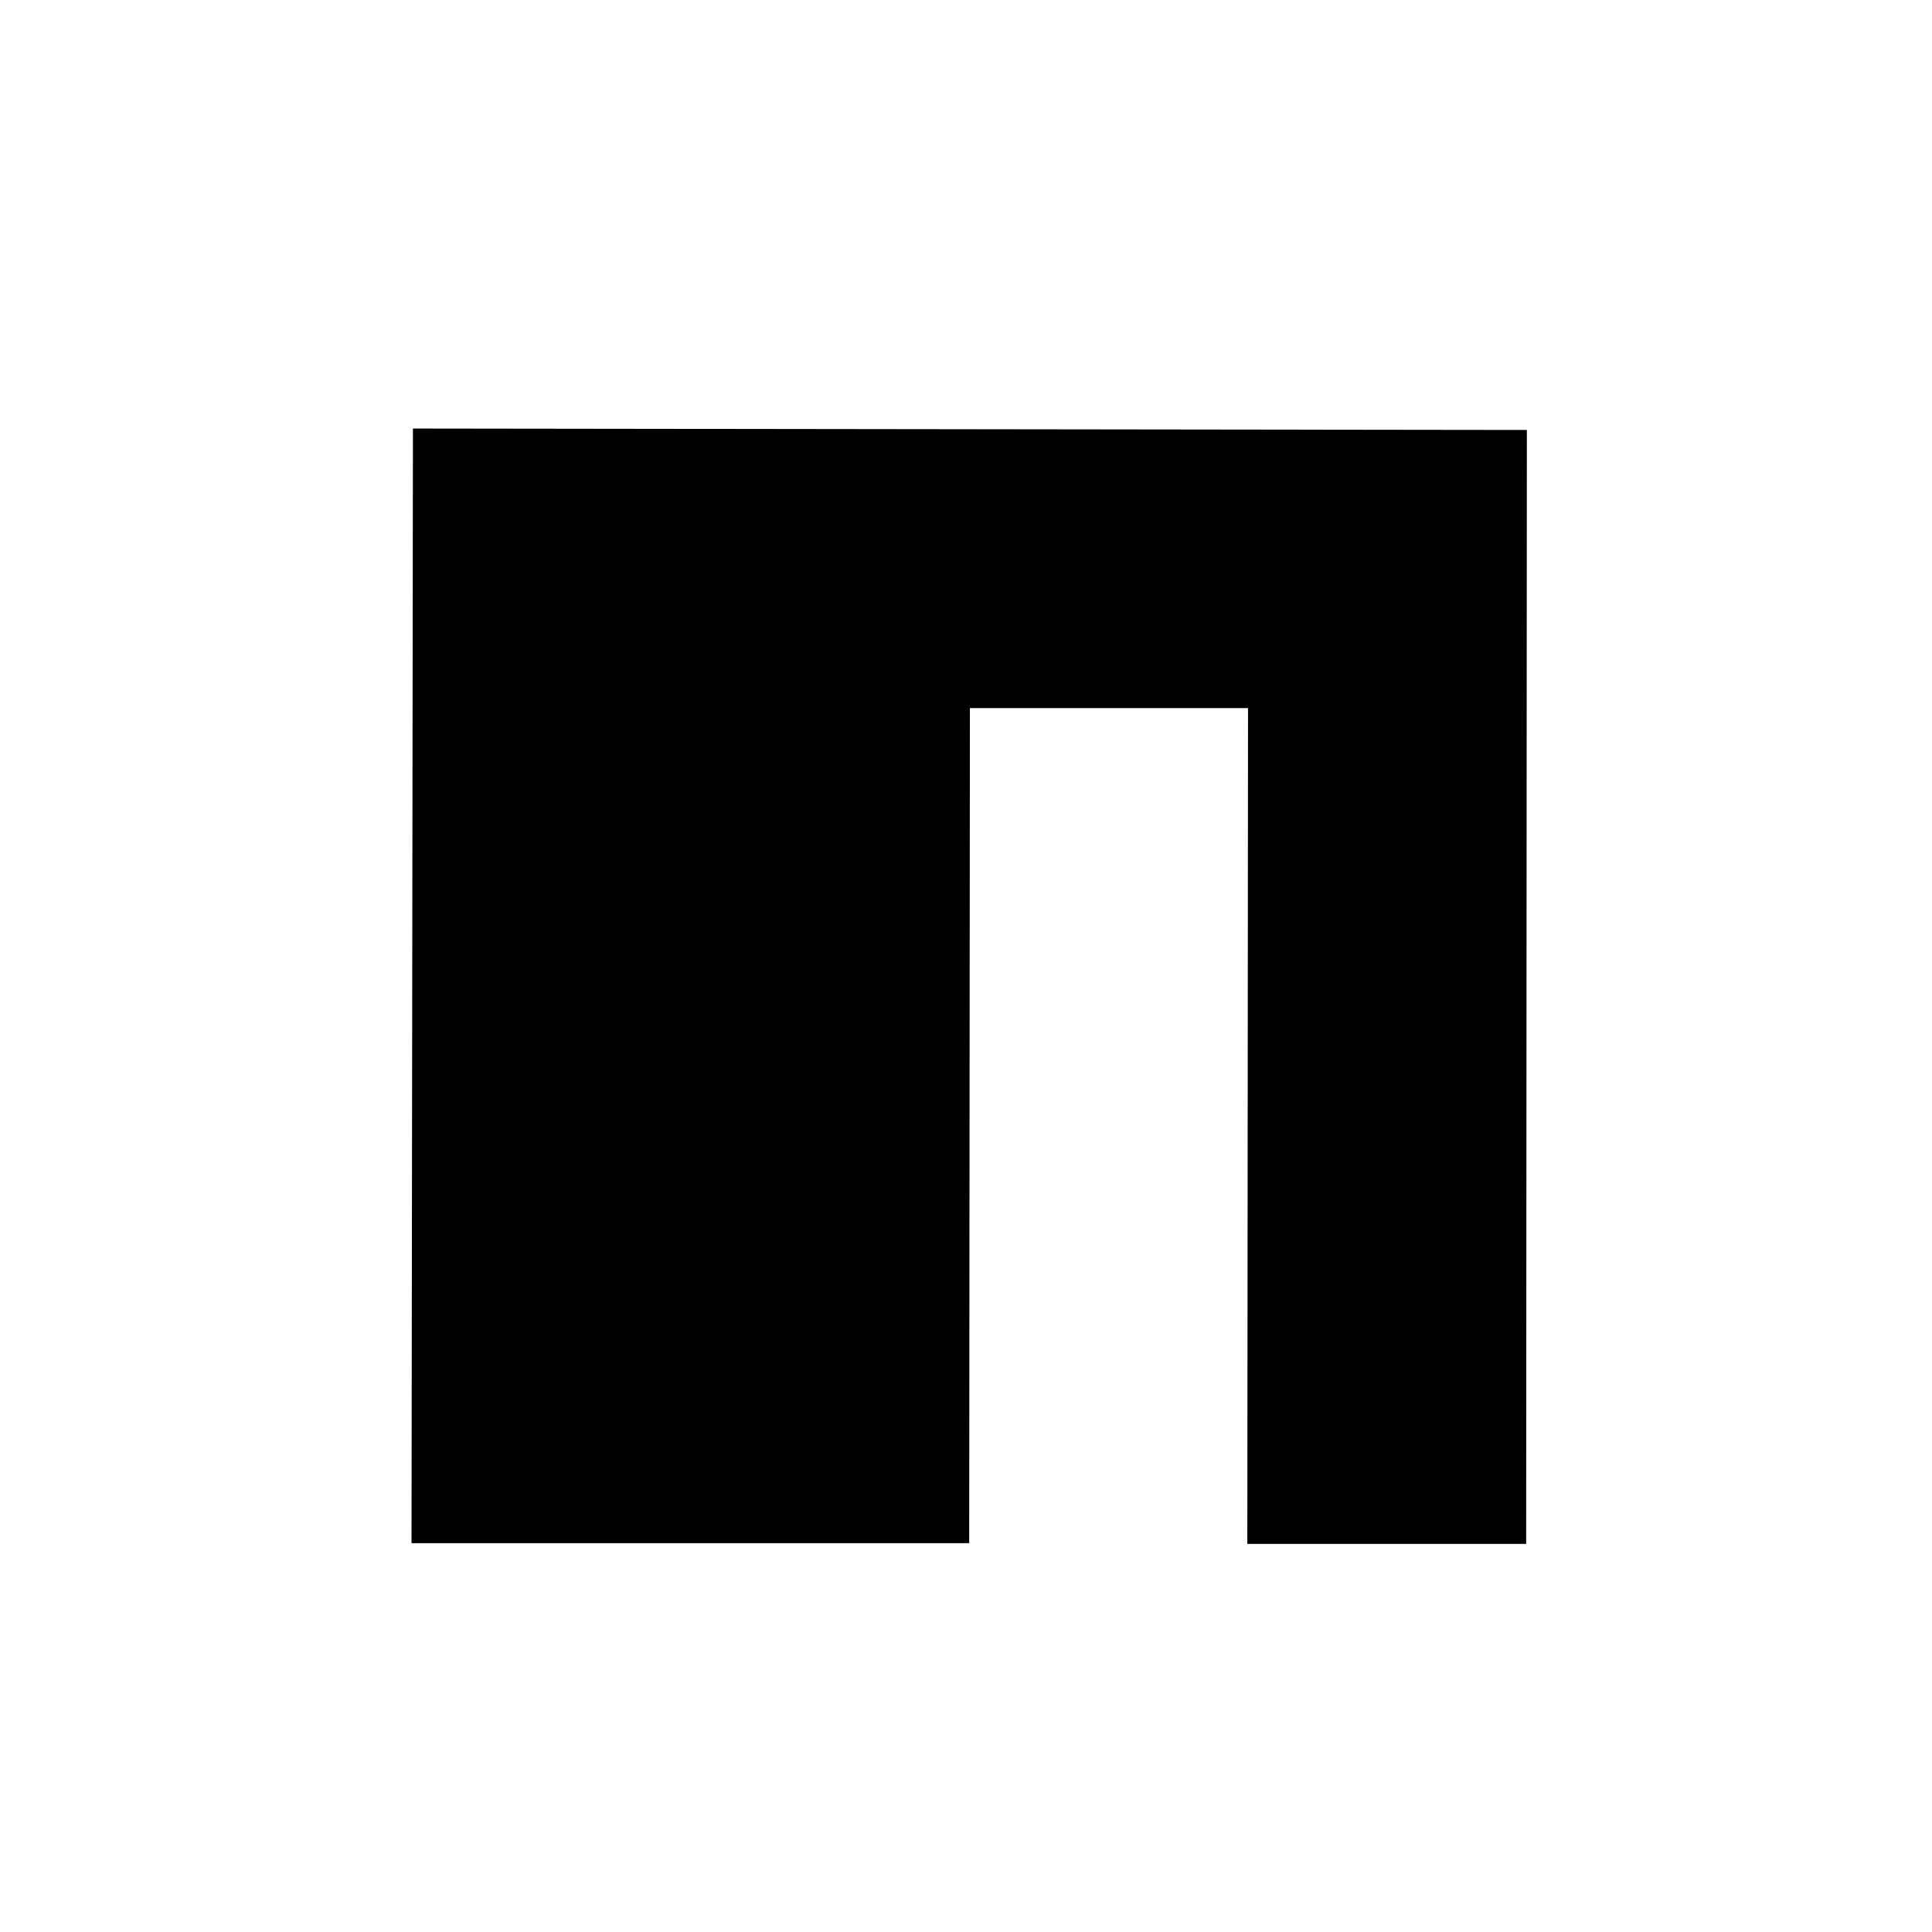
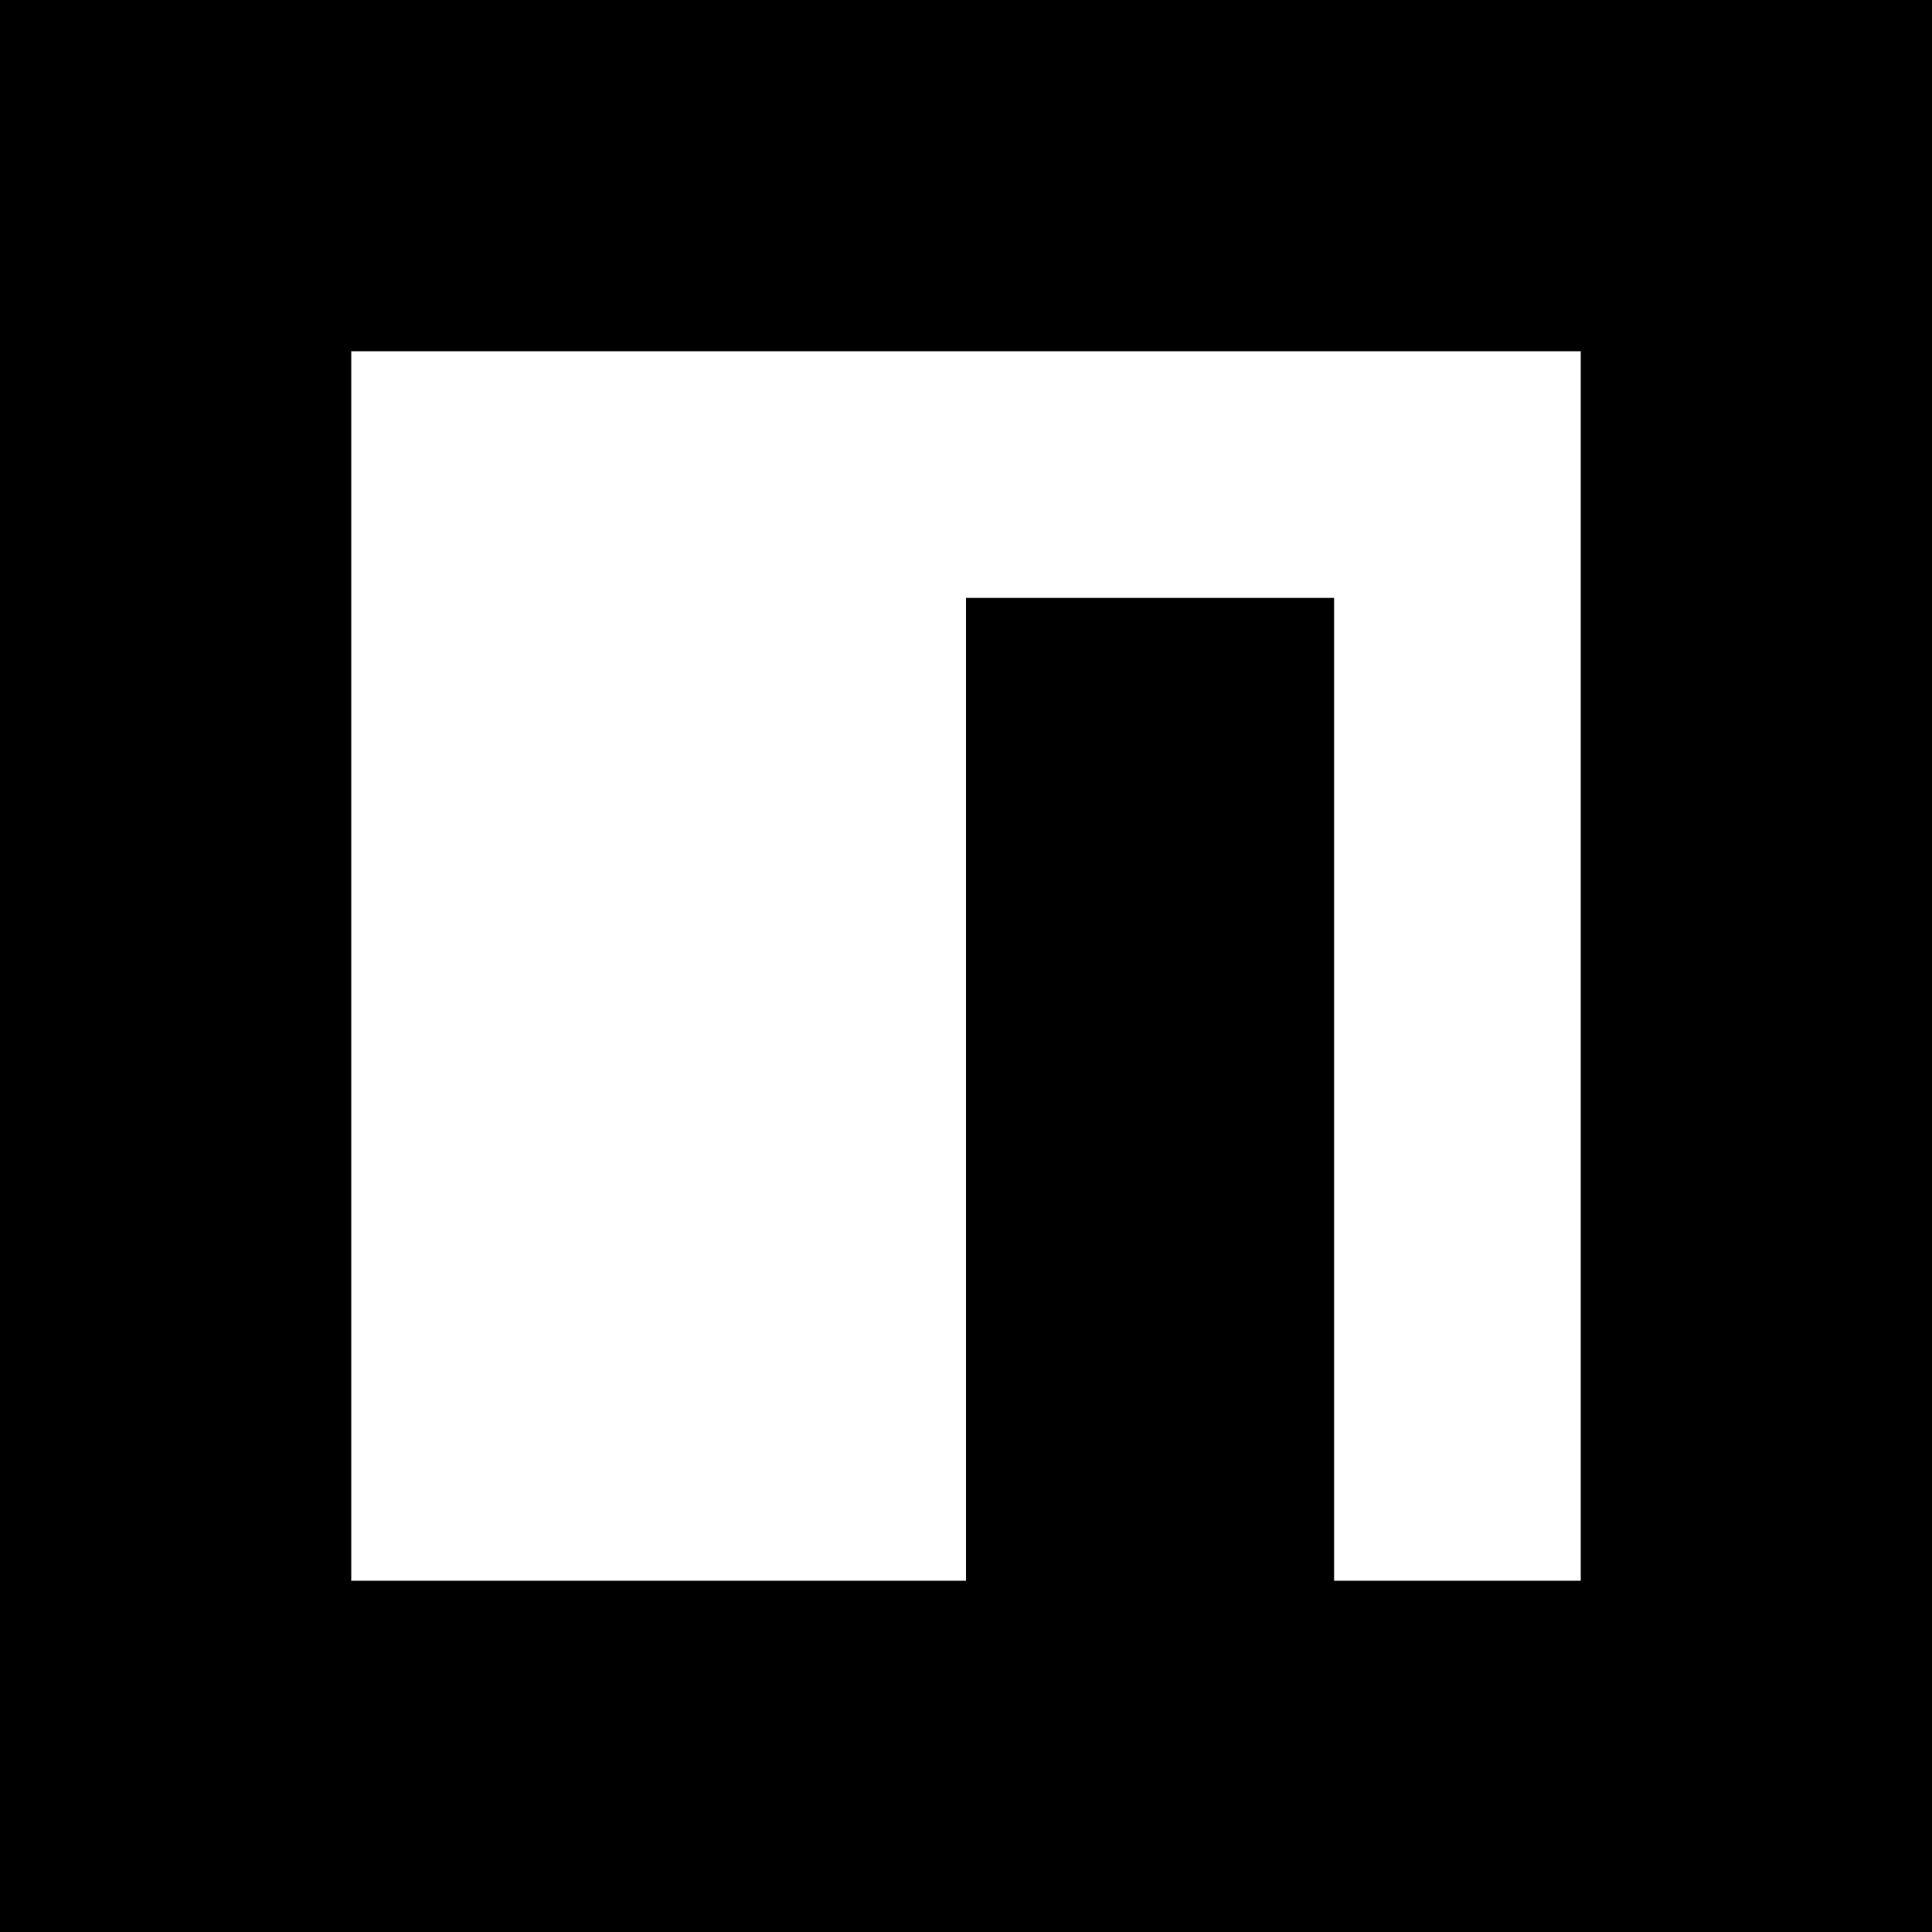
- <svg xmlns="http://www.w3.org/2000/svg" viewBox="0 0 27.23 27.23">
-   <path d="M5.8 21.75h7.86l.01-11.77h3.92l-.01 11.78h3.93l.01-15.7-15.7-.02-.02 15.71z" />
+ <svg xmlns="http://www.w3.org/2000/svg" viewBox="0 0 55 55">
+   <path d="M0 0v55h55V0H0zm45 45h-7.02V17.02H27.5V45H10V10h35v35z" />
</svg>
